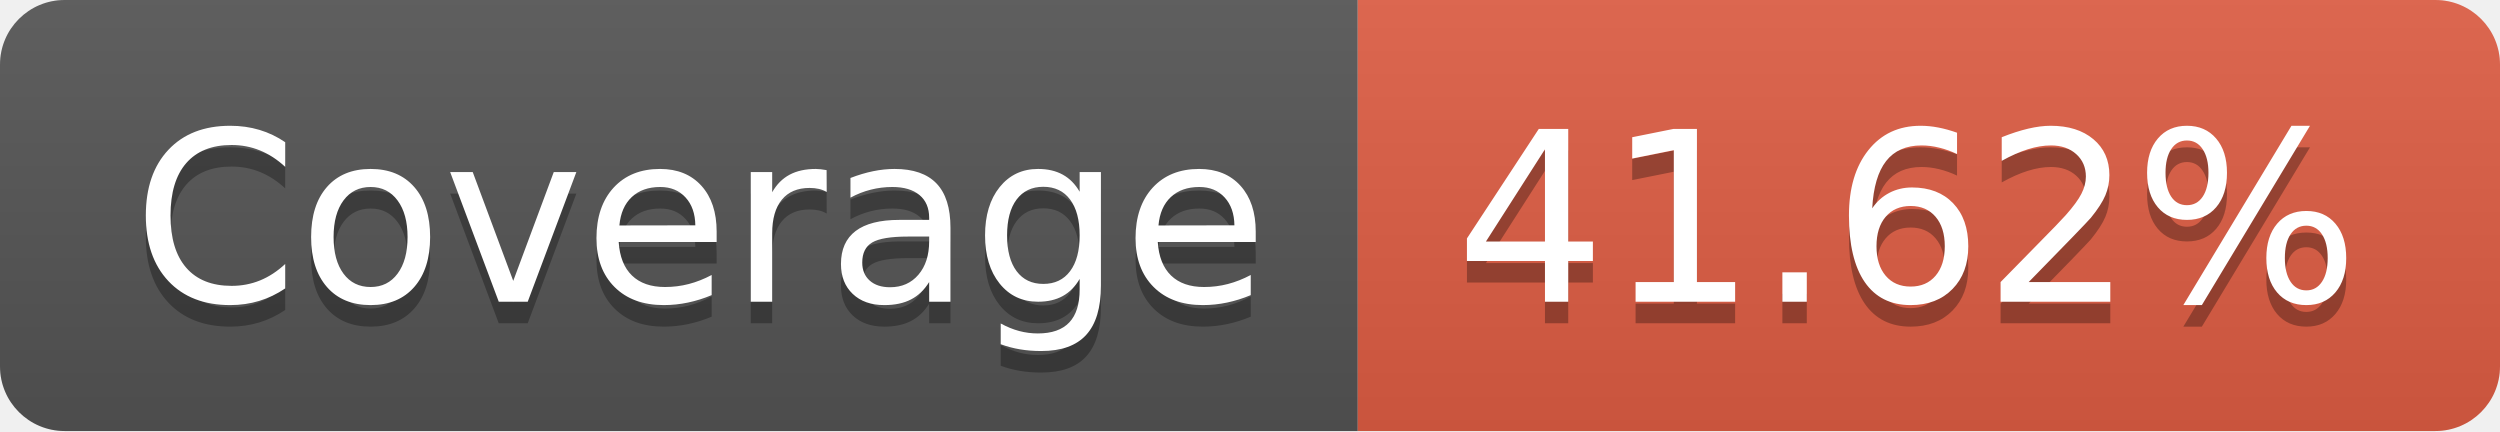
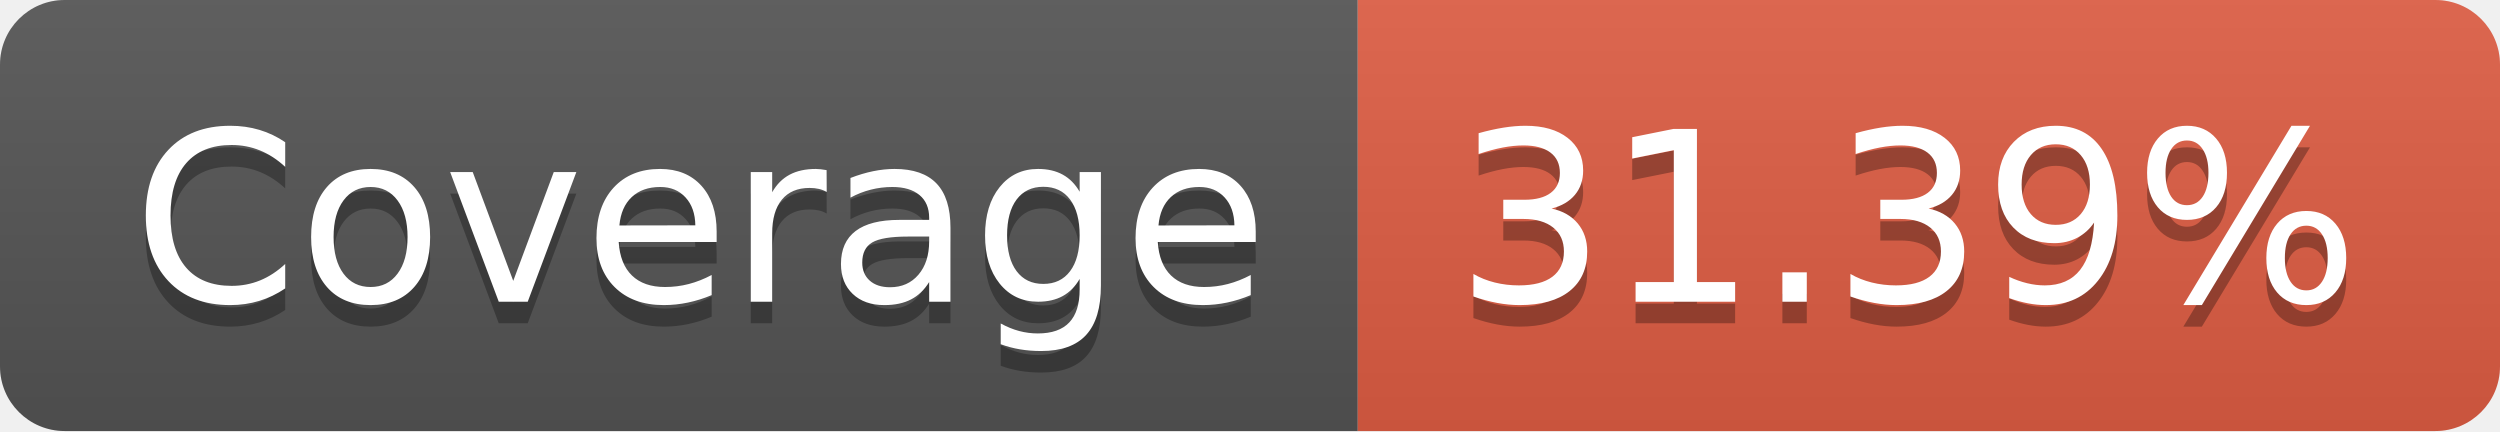
- <svg xmlns="http://www.w3.org/2000/svg" width="116" height="20" role="img" aria-label="Coverage: 41.62%">
+ <svg xmlns="http://www.w3.org/2000/svg" width="116" height="20" role="img" aria-label="Coverage: 31.39%">
  <linearGradient id="s" x2="0" y2="100%">
    <stop offset="0" stop-color="#bbb" stop-opacity=".1" />
    <stop offset="1" stop-opacity=".1" />
  </linearGradient>
  <clipPath id="r">
    <rect width="116" height="20" rx="3" fill="#fff" />
  </clipPath>
  <g clip-path="url(#r)">
    <rect width="63" height="20" fill="#555" />
    <rect x="63" width="53" height="20" fill="#e05d44" />
    <rect width="116" height="20" fill="url(#s)" />
  </g>
  <g fill="#fff" text-anchor="middle" font-family="Verdana,Geneva,DejaVu Sans,sans-serif" text-rendering="geometricPrecision" font-size="110">
    <text aria-hidden="true" x="325" y="150" fill="#010101" fill-opacity=".3" transform="scale(.1)" textLength="530">Coverage</text>
    <text x="325" y="140" transform="scale(.1)" fill="#fff" textLength="530">Coverage</text>
-     <text aria-hidden="true" x="885" y="150" fill="#010101" fill-opacity=".3" transform="scale(.1)" textLength="430">41.62%</text>
-     <text x="885" y="140" transform="scale(.1)" fill="#fff" textLength="430">41.62%</text>
+     <text aria-hidden="true" x="885" y="150" fill="#010101" fill-opacity=".3" transform="scale(.1)" textLength="430">31.39%</text>
+     <text x="885" y="140" transform="scale(.1)" fill="#fff" textLength="430">31.39%</text>
  </g>
</svg>
